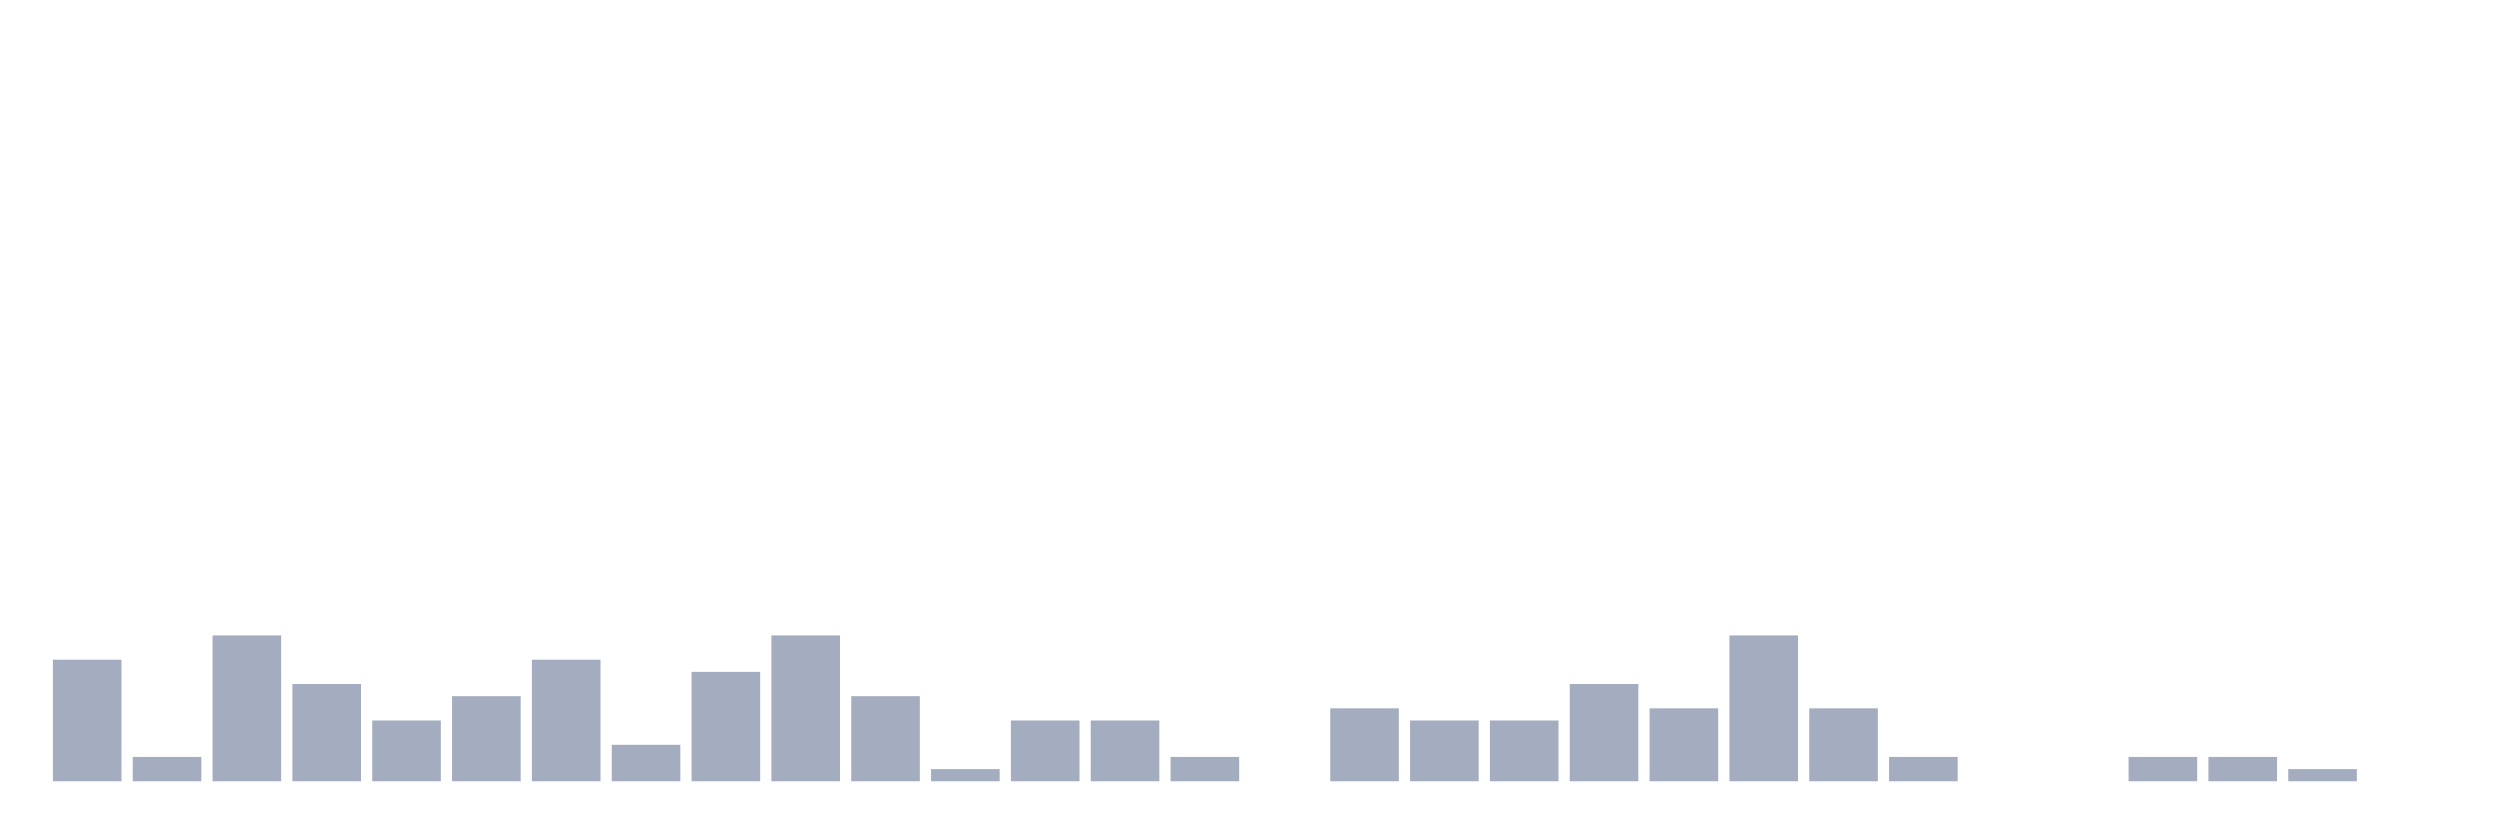
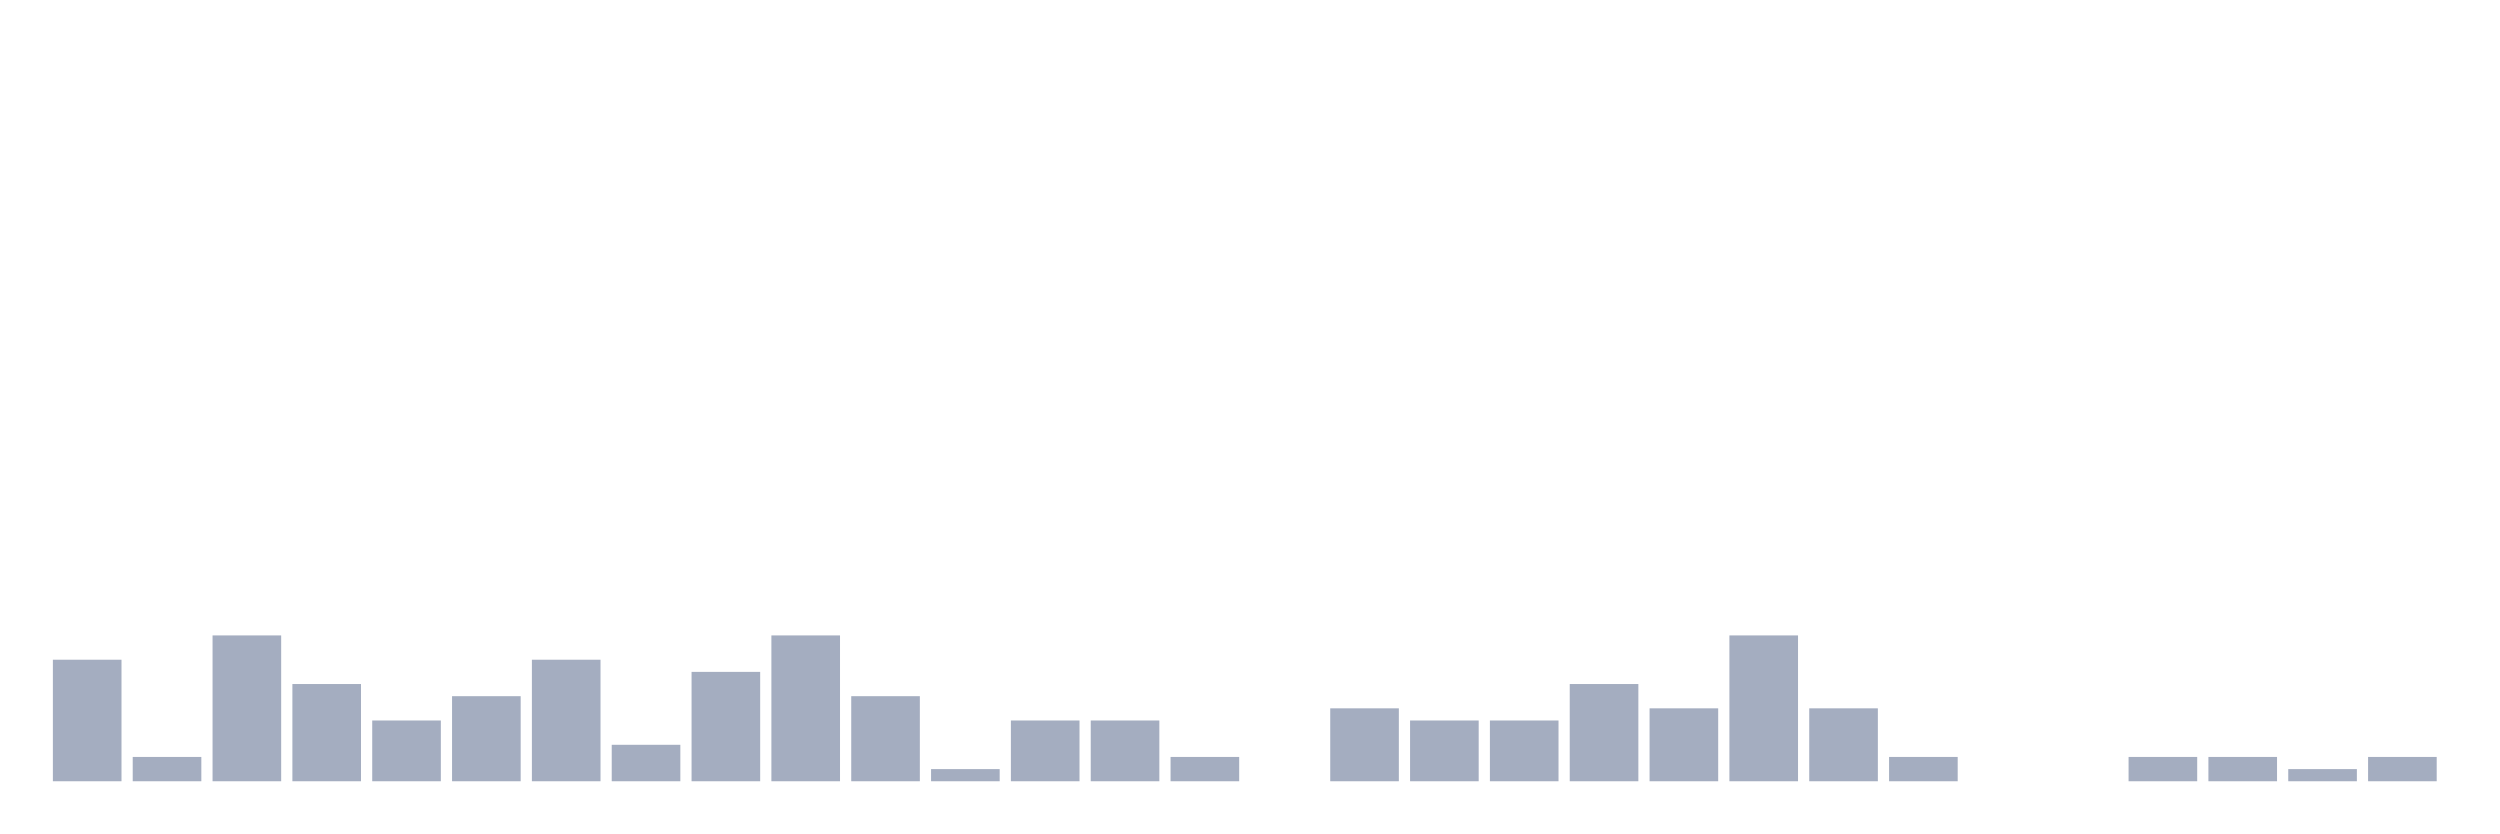
<svg xmlns="http://www.w3.org/2000/svg" viewBox="0 0 480 160">
  <g transform="translate(10,10)">
    <rect class="bar" x="0.153" width="13.175" y="116.667" height="23.333" fill="rgb(164,173,192)" />
    <rect class="bar" x="15.482" width="13.175" y="135.333" height="4.667" fill="rgb(164,173,192)" />
    <rect class="bar" x="30.81" width="13.175" y="112" height="28" fill="rgb(164,173,192)" />
    <rect class="bar" x="46.138" width="13.175" y="121.333" height="18.667" fill="rgb(164,173,192)" />
    <rect class="bar" x="61.466" width="13.175" y="128.333" height="11.667" fill="rgb(164,173,192)" />
    <rect class="bar" x="76.794" width="13.175" y="123.667" height="16.333" fill="rgb(164,173,192)" />
    <rect class="bar" x="92.123" width="13.175" y="116.667" height="23.333" fill="rgb(164,173,192)" />
    <rect class="bar" x="107.451" width="13.175" y="133" height="7" fill="rgb(164,173,192)" />
    <rect class="bar" x="122.779" width="13.175" y="119" height="21" fill="rgb(164,173,192)" />
    <rect class="bar" x="138.107" width="13.175" y="112" height="28" fill="rgb(164,173,192)" />
    <rect class="bar" x="153.436" width="13.175" y="123.667" height="16.333" fill="rgb(164,173,192)" />
    <rect class="bar" x="168.764" width="13.175" y="137.667" height="2.333" fill="rgb(164,173,192)" />
    <rect class="bar" x="184.092" width="13.175" y="128.333" height="11.667" fill="rgb(164,173,192)" />
    <rect class="bar" x="199.42" width="13.175" y="128.333" height="11.667" fill="rgb(164,173,192)" />
    <rect class="bar" x="214.748" width="13.175" y="135.333" height="4.667" fill="rgb(164,173,192)" />
    <rect class="bar" x="230.077" width="13.175" y="140" height="0" fill="rgb(164,173,192)" />
    <rect class="bar" x="245.405" width="13.175" y="126" height="14" fill="rgb(164,173,192)" />
    <rect class="bar" x="260.733" width="13.175" y="128.333" height="11.667" fill="rgb(164,173,192)" />
    <rect class="bar" x="276.061" width="13.175" y="128.333" height="11.667" fill="rgb(164,173,192)" />
    <rect class="bar" x="291.39" width="13.175" y="121.333" height="18.667" fill="rgb(164,173,192)" />
    <rect class="bar" x="306.718" width="13.175" y="126" height="14" fill="rgb(164,173,192)" />
    <rect class="bar" x="322.046" width="13.175" y="112" height="28" fill="rgb(164,173,192)" />
    <rect class="bar" x="337.374" width="13.175" y="126" height="14" fill="rgb(164,173,192)" />
    <rect class="bar" x="352.702" width="13.175" y="135.333" height="4.667" fill="rgb(164,173,192)" />
    <rect class="bar" x="368.031" width="13.175" y="140" height="0" fill="rgb(164,173,192)" />
    <rect class="bar" x="383.359" width="13.175" y="140" height="0" fill="rgb(164,173,192)" />
    <rect class="bar" x="398.687" width="13.175" y="135.333" height="4.667" fill="rgb(164,173,192)" />
    <rect class="bar" x="414.015" width="13.175" y="135.333" height="4.667" fill="rgb(164,173,192)" />
    <rect class="bar" x="429.344" width="13.175" y="137.667" height="2.333" fill="rgb(164,173,192)" />
-     <rect class="bar" x="444.672" width="13.175" y="140" height="0" fill="rgb(164,173,192)" />
+     <rect class="bar" x="444.672" width="13.175" y="135.333" height="4.667" fill="rgb(164,173,192)" />
  </g>
</svg>
